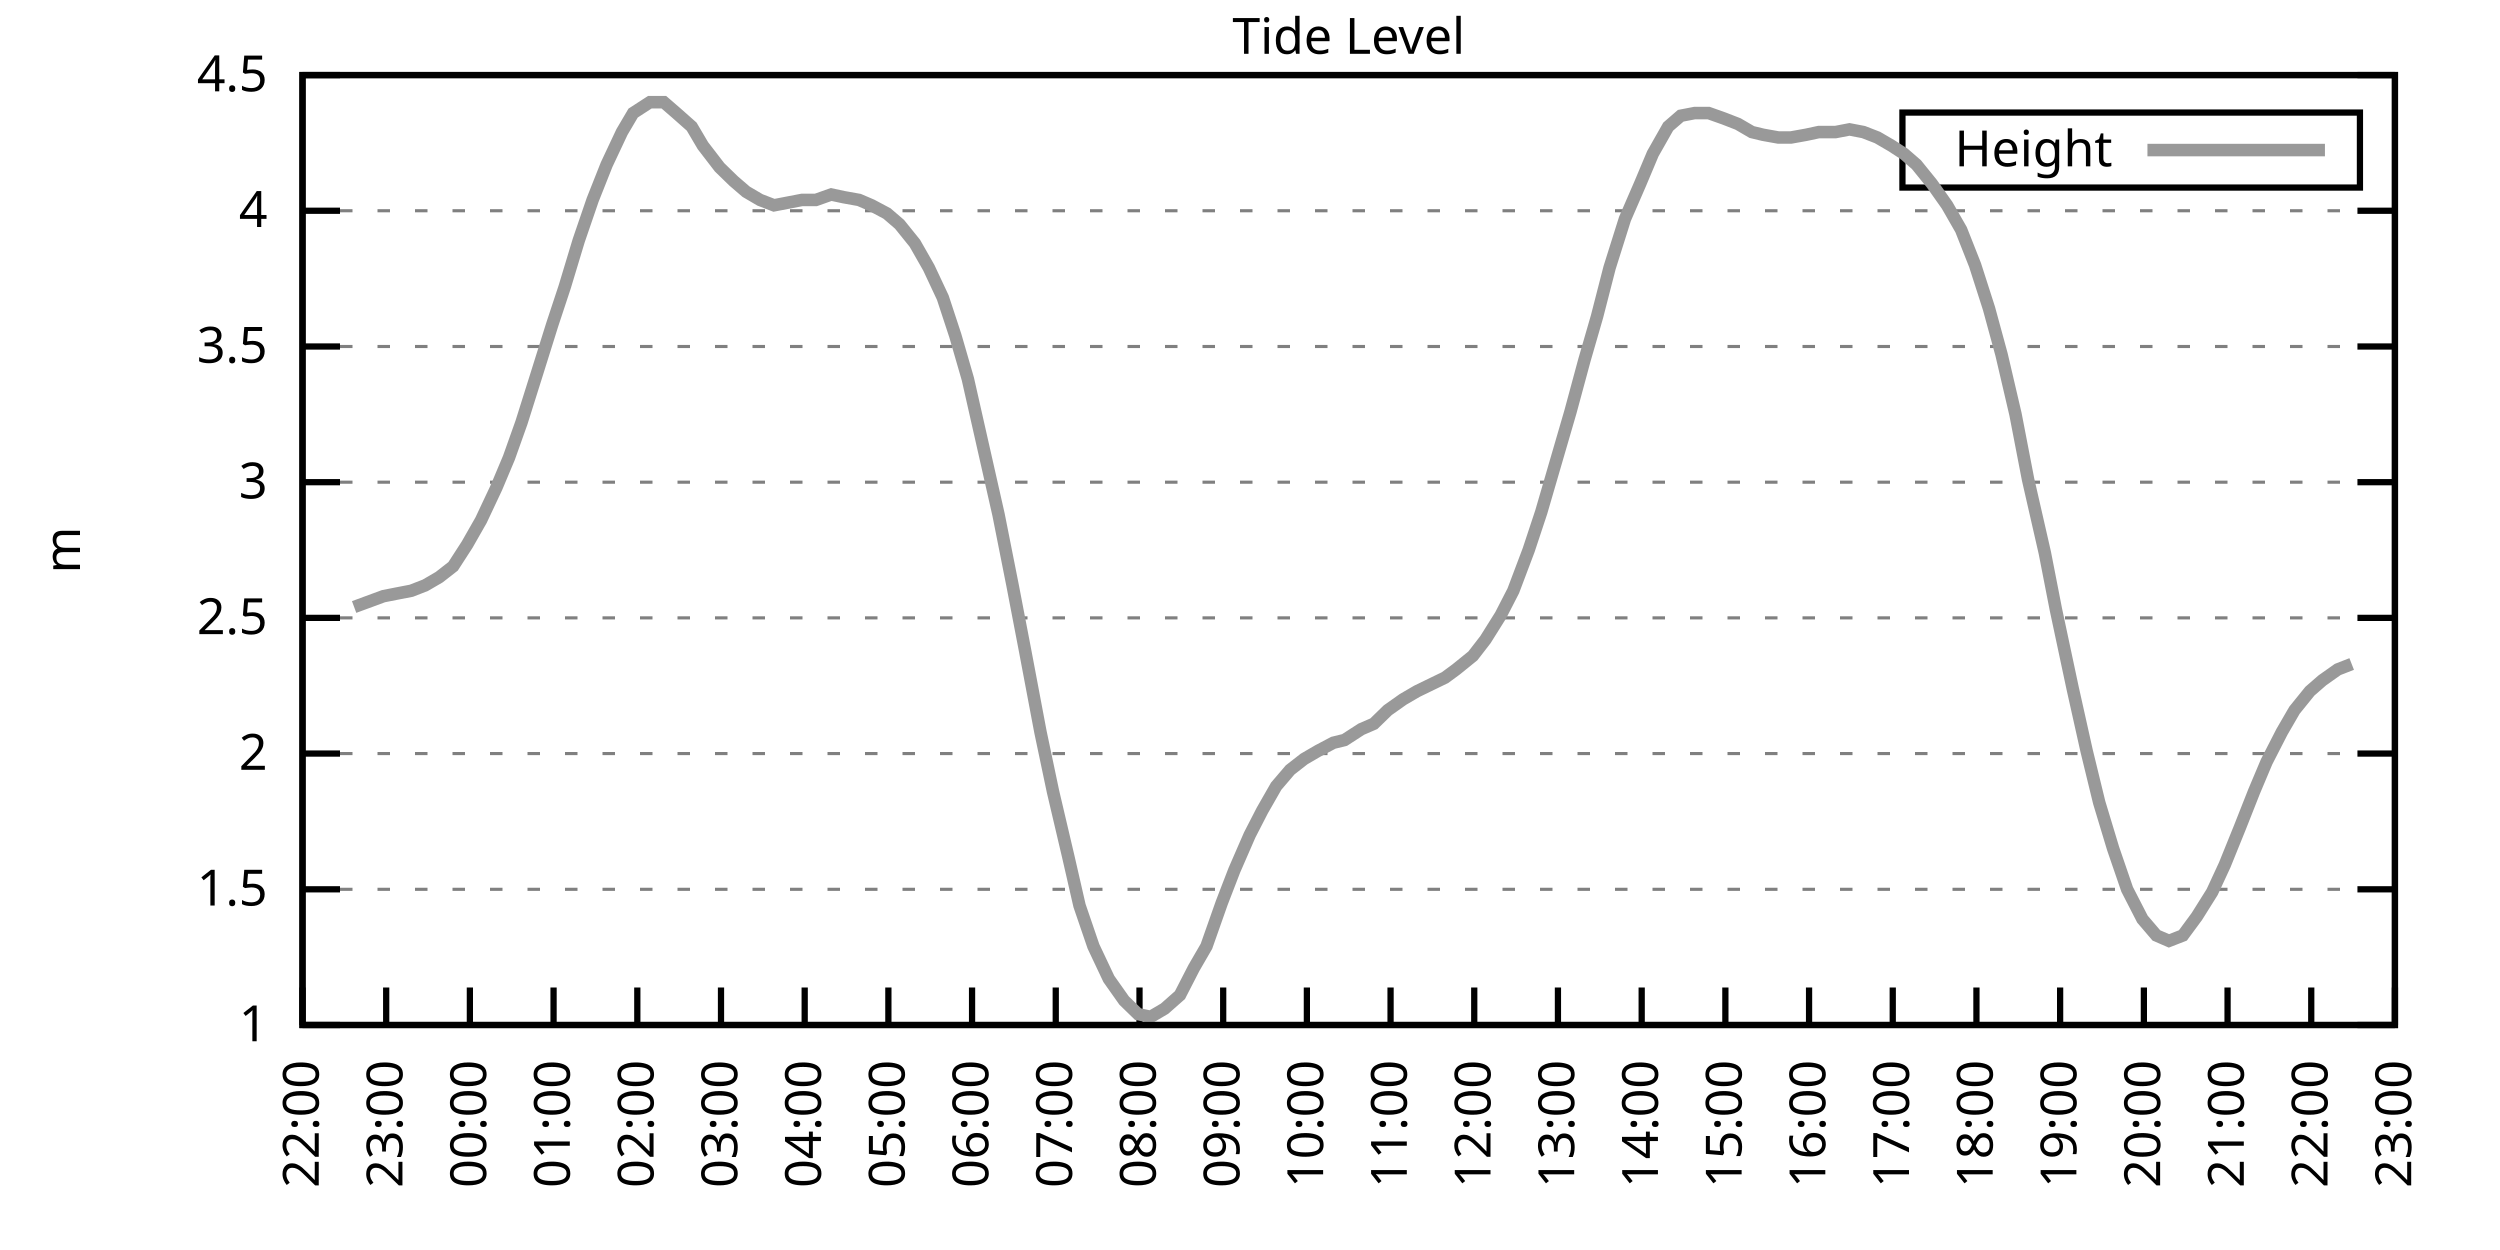
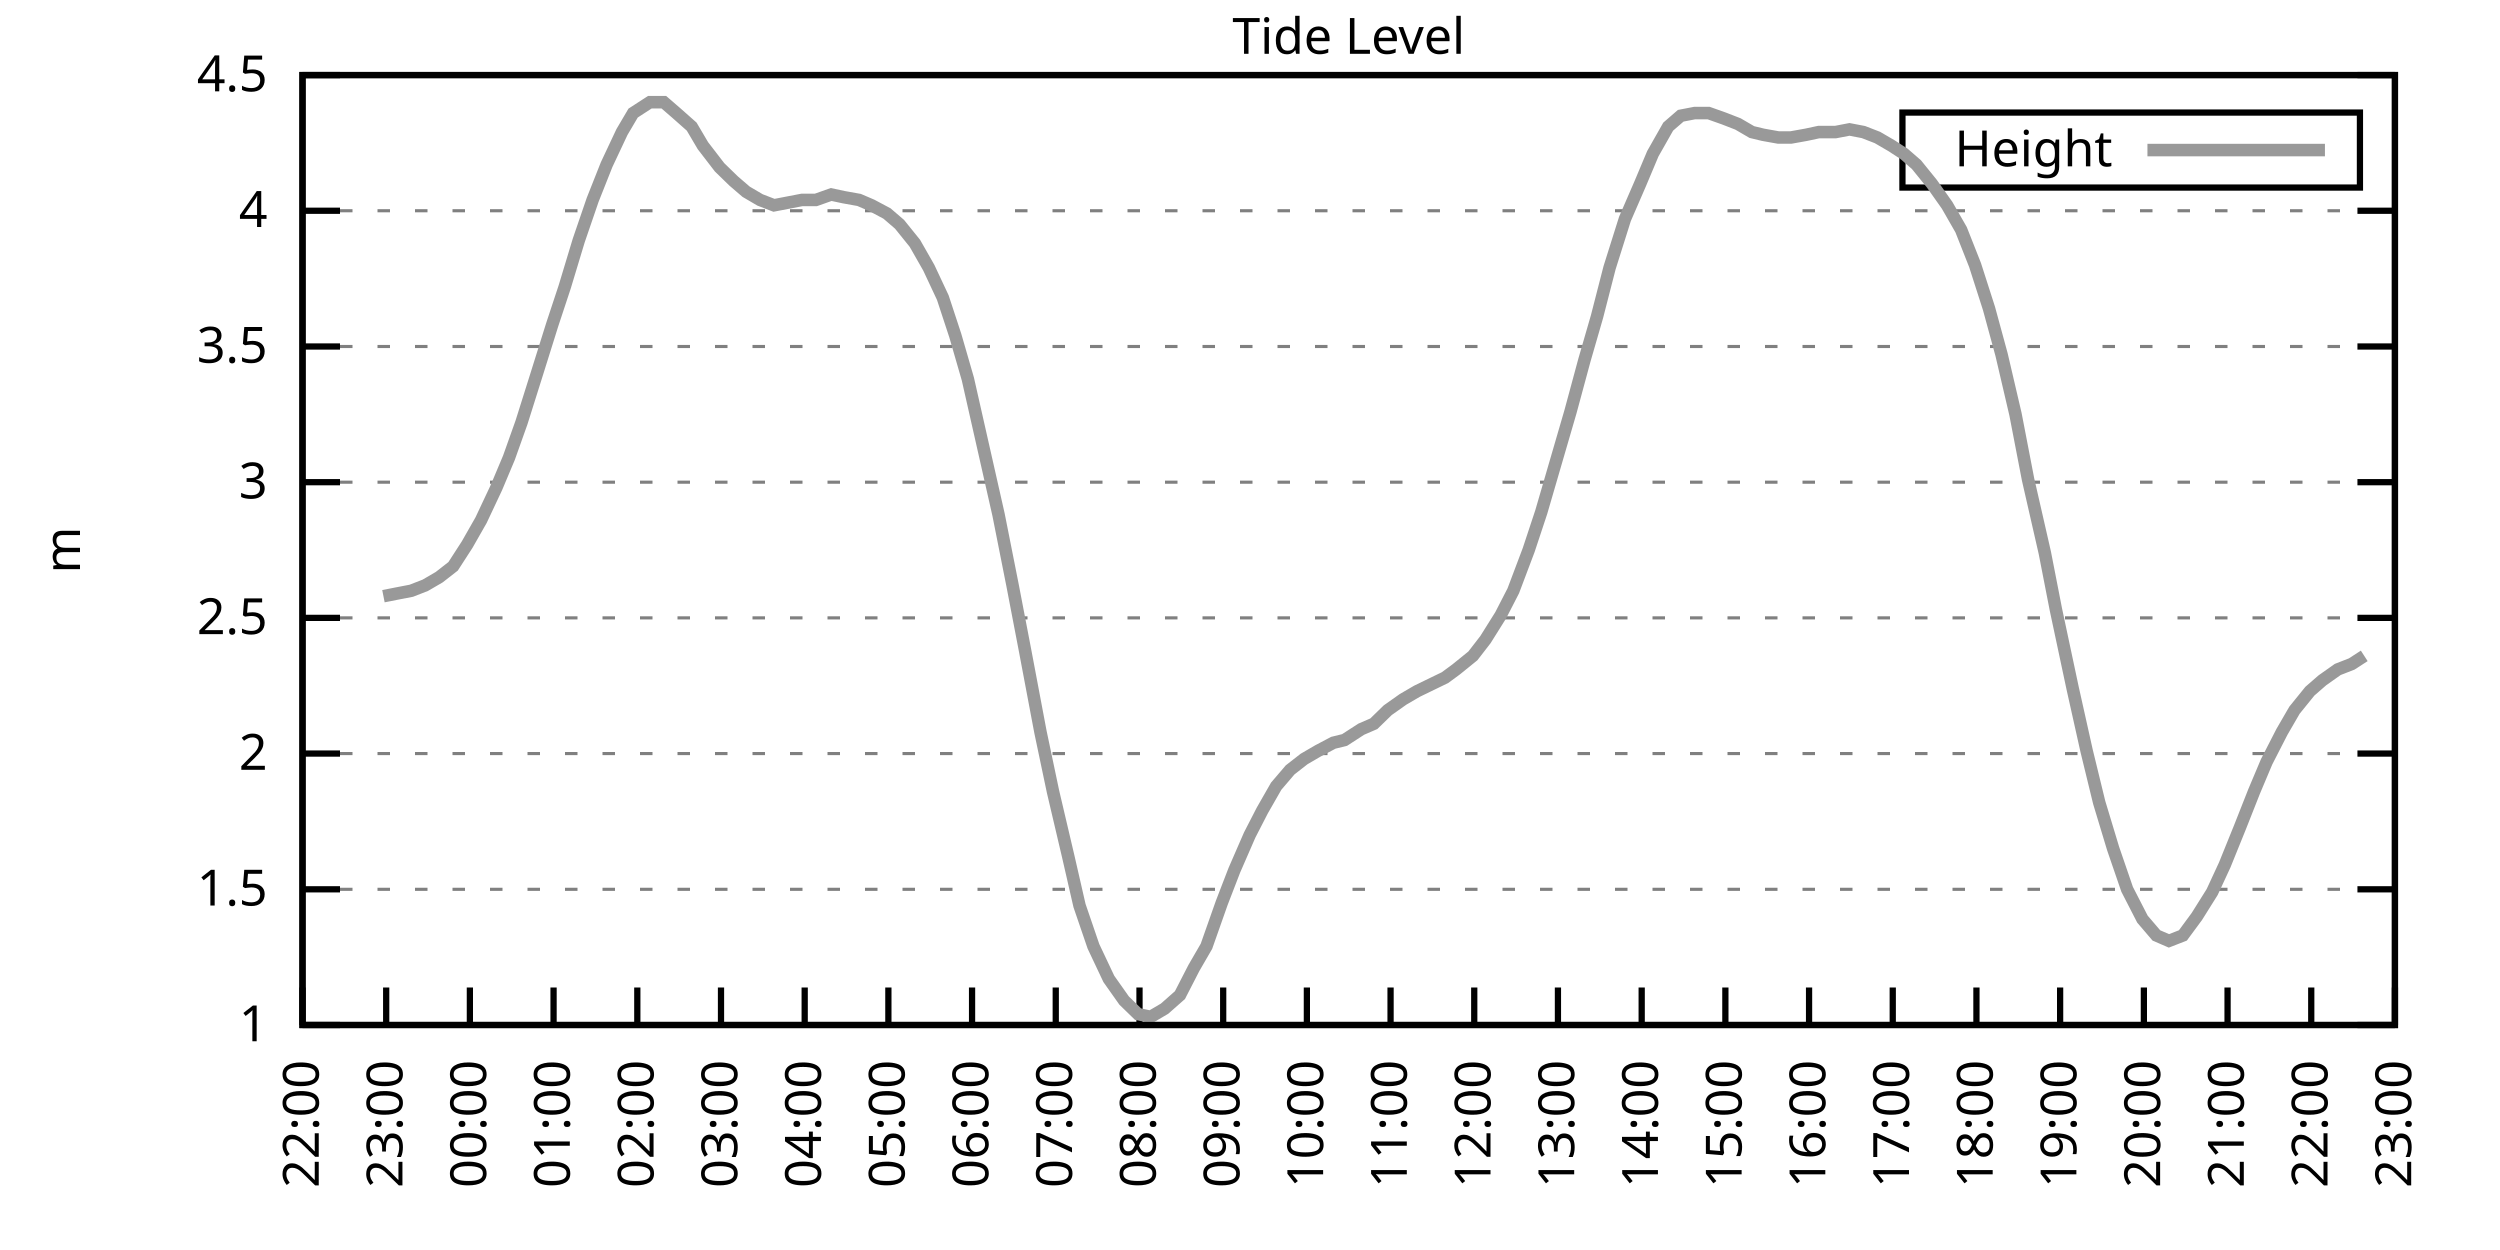
<svg xmlns="http://www.w3.org/2000/svg" xmlns:xlink="http://www.w3.org/1999/xlink" width="400" height="200" viewBox="0 0 400 200">
  <g id="gnuplot_canvas">
    <rect x="0" y="0" width="400" height="200" fill="none" />
    <defs>
      <circle id="gpDot" r="0.5" stroke-width="0.5" stroke="currentColor" />
      <path id="gpPt0" stroke-width="0.333" stroke="currentColor" d="M-1,0 h2 M0,-1 v2" />
      <path id="gpPt1" stroke-width="0.333" stroke="currentColor" d="M-1,-1 L1,1 M1,-1 L-1,1" />
      <path id="gpPt2" stroke-width="0.333" stroke="currentColor" d="M-1,0 L1,0 M0,-1 L0,1 M-1,-1 L1,1 M-1,1 L1,-1" />
      <rect id="gpPt3" stroke-width="0.333" stroke="currentColor" x="-1" y="-1" width="2" height="2" />
      <rect id="gpPt4" stroke-width="0.333" stroke="currentColor" fill="currentColor" x="-1" y="-1" width="2" height="2" />
      <circle id="gpPt5" stroke-width="0.333" stroke="currentColor" cx="0" cy="0" r="1" />
      <use xlink:href="#gpPt5" id="gpPt6" fill="currentColor" stroke="none" />
      <path id="gpPt7" stroke-width="0.333" stroke="currentColor" d="M0,-1.33 L-1.33,0.67 L1.33,0.67 z" />
      <use xlink:href="#gpPt7" id="gpPt8" fill="currentColor" stroke="none" />
      <use xlink:href="#gpPt7" id="gpPt9" stroke="currentColor" transform="rotate(180)" />
      <use xlink:href="#gpPt9" id="gpPt10" fill="currentColor" stroke="none" />
      <use xlink:href="#gpPt3" id="gpPt11" stroke="currentColor" transform="rotate(45)" />
      <use xlink:href="#gpPt11" id="gpPt12" fill="currentColor" stroke="none" />
      <path id="gpPt13" stroke-width="0.333" stroke="currentColor" d="M0,1.330 L1.265,0.411 L0.782,-1.067 L-0.782,-1.076 L-1.265,0.411 z" />
      <use xlink:href="#gpPt13" id="gpPt14" fill="currentColor" stroke="none" />
      <filter id="textbox" filterUnits="objectBoundingBox" x="0" y="0" height="1" width="1">
        <feFlood flood-color="white" flood-opacity="1" result="bgnd" />
        <feComposite in="SourceGraphic" in2="bgnd" operator="atop" />
      </filter>
      <filter id="greybox" filterUnits="objectBoundingBox" x="0" y="0" height="1" width="1">
        <feFlood flood-color="lightgrey" flood-opacity="1" result="grey" />
        <feComposite in="SourceGraphic" in2="grey" operator="atop" />
      </filter>
    </defs>
    <g fill="none" color="white" stroke="currentColor" stroke-width="1.00" stroke-linecap="butt" stroke-linejoin="miter">
</g>
    <g fill="none" color="black" stroke="currentColor" stroke-width="1.00" stroke-linecap="butt" stroke-linejoin="miter">
      <g stroke="none" shape-rendering="crispEdges">
        <polygon fill="rgb(255, 255, 255)" points="48.40,164.00 383.18,164.00 383.18,12.02 48.40,12.02 " />
      </g>
    </g>
    <g fill="none" color="black" stroke="currentColor" stroke-width="1.00" stroke-linecap="butt" stroke-linejoin="miter">
</g>
    <g fill="none" color="black" stroke="black" stroke-width="0.50" stroke-linecap="butt" stroke-linejoin="miter">
</g>
    <g fill="none" color="gray" stroke="currentColor" stroke-width="0.50" stroke-linecap="butt" stroke-linejoin="miter">
      <path stroke="gray" stroke-dasharray="2,4" class="gridline" d="M48.40,164.00 L383.19,164.00  " />
    </g>
    <g fill="none" color="gray" stroke="gray" stroke-width="1.00" stroke-linecap="butt" stroke-linejoin="miter">
</g>
    <g fill="none" color="black" stroke="currentColor" stroke-width="1.00" stroke-linecap="butt" stroke-linejoin="miter">
      <path stroke="black" d="M48.40,164.00 L54.40,164.00 M383.19,164.00 L377.19,164.00  " />
      <g transform="translate(42.80,166.60)" stroke="none" fill="black" font-family="Sans" font-size="8.00" text-anchor="end">
        <text>
          <tspan font-family="Sans"> 1</tspan>
        </text>
      </g>
    </g>
    <g fill="none" color="black" stroke="currentColor" stroke-width="1.00" stroke-linecap="butt" stroke-linejoin="miter">
</g>
    <g fill="none" color="black" stroke="black" stroke-width="0.50" stroke-linecap="butt" stroke-linejoin="miter">
</g>
    <g fill="none" color="gray" stroke="currentColor" stroke-width="0.50" stroke-linecap="butt" stroke-linejoin="miter">
      <path stroke="gray" stroke-dasharray="2,4" class="gridline" d="M48.40,142.29 L383.19,142.29  " />
    </g>
    <g fill="none" color="gray" stroke="gray" stroke-width="1.00" stroke-linecap="butt" stroke-linejoin="miter">
</g>
    <g fill="none" color="black" stroke="currentColor" stroke-width="1.00" stroke-linecap="butt" stroke-linejoin="miter">
      <path stroke="black" d="M48.40,142.29 L54.40,142.29 M383.19,142.29 L377.19,142.29  " />
      <g transform="translate(42.80,144.89)" stroke="none" fill="black" font-family="Sans" font-size="8.00" text-anchor="end">
        <text>
          <tspan font-family="Sans"> 1.5</tspan>
        </text>
      </g>
    </g>
    <g fill="none" color="black" stroke="currentColor" stroke-width="1.00" stroke-linecap="butt" stroke-linejoin="miter">
</g>
    <g fill="none" color="black" stroke="black" stroke-width="0.50" stroke-linecap="butt" stroke-linejoin="miter">
</g>
    <g fill="none" color="gray" stroke="currentColor" stroke-width="0.50" stroke-linecap="butt" stroke-linejoin="miter">
      <path stroke="gray" stroke-dasharray="2,4" class="gridline" d="M48.40,120.57 L383.19,120.57  " />
    </g>
    <g fill="none" color="gray" stroke="gray" stroke-width="1.00" stroke-linecap="butt" stroke-linejoin="miter">
</g>
    <g fill="none" color="black" stroke="currentColor" stroke-width="1.00" stroke-linecap="butt" stroke-linejoin="miter">
      <path stroke="black" d="M48.40,120.57 L54.40,120.57 M383.19,120.57 L377.19,120.57  " />
      <g transform="translate(42.80,123.17)" stroke="none" fill="black" font-family="Sans" font-size="8.00" text-anchor="end">
        <text>
          <tspan font-family="Sans"> 2</tspan>
        </text>
      </g>
    </g>
    <g fill="none" color="black" stroke="currentColor" stroke-width="1.00" stroke-linecap="butt" stroke-linejoin="miter">
</g>
    <g fill="none" color="black" stroke="black" stroke-width="0.50" stroke-linecap="butt" stroke-linejoin="miter">
</g>
    <g fill="none" color="gray" stroke="currentColor" stroke-width="0.50" stroke-linecap="butt" stroke-linejoin="miter">
      <path stroke="gray" stroke-dasharray="2,4" class="gridline" d="M48.40,98.86 L383.19,98.86  " />
    </g>
    <g fill="none" color="gray" stroke="gray" stroke-width="1.00" stroke-linecap="butt" stroke-linejoin="miter">
</g>
    <g fill="none" color="black" stroke="currentColor" stroke-width="1.00" stroke-linecap="butt" stroke-linejoin="miter">
      <path stroke="black" d="M48.40,98.86 L54.40,98.86 M383.19,98.86 L377.19,98.86  " />
      <g transform="translate(42.80,101.46)" stroke="none" fill="black" font-family="Sans" font-size="8.00" text-anchor="end">
        <text>
          <tspan font-family="Sans"> 2.5</tspan>
        </text>
      </g>
    </g>
    <g fill="none" color="black" stroke="currentColor" stroke-width="1.00" stroke-linecap="butt" stroke-linejoin="miter">
</g>
    <g fill="none" color="black" stroke="black" stroke-width="0.50" stroke-linecap="butt" stroke-linejoin="miter">
</g>
    <g fill="none" color="gray" stroke="currentColor" stroke-width="0.50" stroke-linecap="butt" stroke-linejoin="miter">
      <path stroke="gray" stroke-dasharray="2,4" class="gridline" d="M48.40,77.15 L383.19,77.15  " />
    </g>
    <g fill="none" color="gray" stroke="gray" stroke-width="1.00" stroke-linecap="butt" stroke-linejoin="miter">
</g>
    <g fill="none" color="black" stroke="currentColor" stroke-width="1.00" stroke-linecap="butt" stroke-linejoin="miter">
      <path stroke="black" d="M48.40,77.15 L54.40,77.15 M383.19,77.15 L377.19,77.15  " />
      <g transform="translate(42.80,79.75)" stroke="none" fill="black" font-family="Sans" font-size="8.00" text-anchor="end">
        <text>
          <tspan font-family="Sans"> 3</tspan>
        </text>
      </g>
    </g>
    <g fill="none" color="black" stroke="currentColor" stroke-width="1.00" stroke-linecap="butt" stroke-linejoin="miter">
</g>
    <g fill="none" color="black" stroke="black" stroke-width="0.50" stroke-linecap="butt" stroke-linejoin="miter">
</g>
    <g fill="none" color="gray" stroke="currentColor" stroke-width="0.50" stroke-linecap="butt" stroke-linejoin="miter">
      <path stroke="gray" stroke-dasharray="2,4" class="gridline" d="M48.40,55.44 L383.19,55.44  " />
    </g>
    <g fill="none" color="gray" stroke="gray" stroke-width="1.00" stroke-linecap="butt" stroke-linejoin="miter">
</g>
    <g fill="none" color="black" stroke="currentColor" stroke-width="1.00" stroke-linecap="butt" stroke-linejoin="miter">
      <path stroke="black" d="M48.40,55.44 L54.40,55.44 M383.19,55.44 L377.19,55.44  " />
      <g transform="translate(42.80,58.04)" stroke="none" fill="black" font-family="Sans" font-size="8.00" text-anchor="end">
        <text>
          <tspan font-family="Sans"> 3.5</tspan>
        </text>
      </g>
    </g>
    <g fill="none" color="black" stroke="currentColor" stroke-width="1.00" stroke-linecap="butt" stroke-linejoin="miter">
</g>
    <g fill="none" color="black" stroke="black" stroke-width="0.50" stroke-linecap="butt" stroke-linejoin="miter">
</g>
    <g fill="none" color="gray" stroke="currentColor" stroke-width="0.50" stroke-linecap="butt" stroke-linejoin="miter">
      <path stroke="gray" stroke-dasharray="2,4" class="gridline" d="M48.40,33.72 L383.19,33.72  " />
    </g>
    <g fill="none" color="gray" stroke="gray" stroke-width="1.00" stroke-linecap="butt" stroke-linejoin="miter">
</g>
    <g fill="none" color="black" stroke="currentColor" stroke-width="1.00" stroke-linecap="butt" stroke-linejoin="miter">
      <path stroke="black" d="M48.40,33.72 L54.40,33.72 M383.19,33.72 L377.19,33.72  " />
      <g transform="translate(42.80,36.32)" stroke="none" fill="black" font-family="Sans" font-size="8.00" text-anchor="end">
        <text>
          <tspan font-family="Sans"> 4</tspan>
        </text>
      </g>
    </g>
    <g fill="none" color="black" stroke="currentColor" stroke-width="1.00" stroke-linecap="butt" stroke-linejoin="miter">
</g>
    <g fill="none" color="black" stroke="black" stroke-width="0.50" stroke-linecap="butt" stroke-linejoin="miter">
</g>
    <g fill="none" color="gray" stroke="currentColor" stroke-width="0.50" stroke-linecap="butt" stroke-linejoin="miter">
      <path stroke="gray" stroke-dasharray="2,4" class="gridline" d="M48.40,12.01 L383.19,12.01  " />
    </g>
    <g fill="none" color="gray" stroke="gray" stroke-width="1.00" stroke-linecap="butt" stroke-linejoin="miter">
</g>
    <g fill="none" color="black" stroke="currentColor" stroke-width="1.00" stroke-linecap="butt" stroke-linejoin="miter">
      <path stroke="black" d="M48.40,12.01 L54.40,12.01 M383.19,12.01 L377.19,12.01  " />
      <g transform="translate(42.80,14.61)" stroke="none" fill="black" font-family="Sans" font-size="8.00" text-anchor="end">
        <text>
          <tspan font-family="Sans"> 4.5</tspan>
        </text>
      </g>
    </g>
    <g fill="none" color="black" stroke="currentColor" stroke-width="1.00" stroke-linecap="butt" stroke-linejoin="miter">
      <path stroke="black" d="M48.40,164.00 L48.40,158.00  " />
      <g transform="translate(51.00,169.60) rotate(270.00)" stroke="none" fill="black" font-family="Sans" font-size="8.00" text-anchor="end">
        <text>
          <tspan font-family="Sans">22:00</tspan>
        </text>
      </g>
    </g>
    <g fill="none" color="black" stroke="currentColor" stroke-width="1.00" stroke-linecap="butt" stroke-linejoin="miter">
      <path stroke="black" d="M61.79,164.00 L61.79,158.00  " />
      <g transform="translate(64.39,169.60) rotate(270.00)" stroke="none" fill="black" font-family="Sans" font-size="8.00" text-anchor="end">
        <text>
          <tspan font-family="Sans">23:00</tspan>
        </text>
      </g>
    </g>
    <g fill="none" color="black" stroke="currentColor" stroke-width="1.00" stroke-linecap="butt" stroke-linejoin="miter">
      <path stroke="black" d="M75.18,164.00 L75.18,158.00  " />
      <g transform="translate(77.78,169.60) rotate(270.00)" stroke="none" fill="black" font-family="Sans" font-size="8.00" text-anchor="end">
        <text>
          <tspan font-family="Sans">00:00</tspan>
        </text>
      </g>
    </g>
    <g fill="none" color="black" stroke="currentColor" stroke-width="1.00" stroke-linecap="butt" stroke-linejoin="miter">
      <path stroke="black" d="M88.57,164.00 L88.57,158.00  " />
      <g transform="translate(91.17,169.60) rotate(270.00)" stroke="none" fill="black" font-family="Sans" font-size="8.00" text-anchor="end">
        <text>
          <tspan font-family="Sans">01:00</tspan>
        </text>
      </g>
    </g>
    <g fill="none" color="black" stroke="currentColor" stroke-width="1.00" stroke-linecap="butt" stroke-linejoin="miter">
      <path stroke="black" d="M101.97,164.00 L101.97,158.00  " />
      <g transform="translate(104.57,169.60) rotate(270.00)" stroke="none" fill="black" font-family="Sans" font-size="8.00" text-anchor="end">
        <text>
          <tspan font-family="Sans">02:00</tspan>
        </text>
      </g>
    </g>
    <g fill="none" color="black" stroke="currentColor" stroke-width="1.00" stroke-linecap="butt" stroke-linejoin="miter">
      <path stroke="black" d="M115.36,164.00 L115.36,158.00  " />
      <g transform="translate(117.96,169.60) rotate(270.00)" stroke="none" fill="black" font-family="Sans" font-size="8.00" text-anchor="end">
        <text>
          <tspan font-family="Sans">03:00</tspan>
        </text>
      </g>
    </g>
    <g fill="none" color="black" stroke="currentColor" stroke-width="1.00" stroke-linecap="butt" stroke-linejoin="miter">
      <path stroke="black" d="M128.75,164.00 L128.75,158.00  " />
      <g transform="translate(131.35,169.60) rotate(270.00)" stroke="none" fill="black" font-family="Sans" font-size="8.00" text-anchor="end">
        <text>
          <tspan font-family="Sans">04:00</tspan>
        </text>
      </g>
    </g>
    <g fill="none" color="black" stroke="currentColor" stroke-width="1.00" stroke-linecap="butt" stroke-linejoin="miter">
      <path stroke="black" d="M142.14,164.00 L142.14,158.00  " />
      <g transform="translate(144.74,169.60) rotate(270.00)" stroke="none" fill="black" font-family="Sans" font-size="8.00" text-anchor="end">
        <text>
          <tspan font-family="Sans">05:00</tspan>
        </text>
      </g>
    </g>
    <g fill="none" color="black" stroke="currentColor" stroke-width="1.00" stroke-linecap="butt" stroke-linejoin="miter">
      <path stroke="black" d="M155.53,164.00 L155.53,158.00  " />
      <g transform="translate(158.13,169.60) rotate(270.00)" stroke="none" fill="black" font-family="Sans" font-size="8.00" text-anchor="end">
        <text>
          <tspan font-family="Sans">06:00</tspan>
        </text>
      </g>
    </g>
    <g fill="none" color="black" stroke="currentColor" stroke-width="1.00" stroke-linecap="butt" stroke-linejoin="miter">
      <path stroke="black" d="M168.92,164.00 L168.92,158.00  " />
      <g transform="translate(171.52,169.60) rotate(270.00)" stroke="none" fill="black" font-family="Sans" font-size="8.00" text-anchor="end">
        <text>
          <tspan font-family="Sans">07:00</tspan>
        </text>
      </g>
    </g>
    <g fill="none" color="black" stroke="currentColor" stroke-width="1.00" stroke-linecap="butt" stroke-linejoin="miter">
      <path stroke="black" d="M182.32,164.00 L182.32,158.00  " />
      <g transform="translate(184.92,169.60) rotate(270.00)" stroke="none" fill="black" font-family="Sans" font-size="8.00" text-anchor="end">
        <text>
          <tspan font-family="Sans">08:00</tspan>
        </text>
      </g>
    </g>
    <g fill="none" color="black" stroke="currentColor" stroke-width="1.00" stroke-linecap="butt" stroke-linejoin="miter">
      <path stroke="black" d="M195.71,164.00 L195.71,158.00  " />
      <g transform="translate(198.31,169.60) rotate(270.00)" stroke="none" fill="black" font-family="Sans" font-size="8.00" text-anchor="end">
        <text>
          <tspan font-family="Sans">09:00</tspan>
        </text>
      </g>
    </g>
    <g fill="none" color="black" stroke="currentColor" stroke-width="1.00" stroke-linecap="butt" stroke-linejoin="miter">
      <path stroke="black" d="M209.10,164.00 L209.10,158.00  " />
      <g transform="translate(211.70,169.60) rotate(270.00)" stroke="none" fill="black" font-family="Sans" font-size="8.00" text-anchor="end">
        <text>
          <tspan font-family="Sans">10:00</tspan>
        </text>
      </g>
    </g>
    <g fill="none" color="black" stroke="currentColor" stroke-width="1.00" stroke-linecap="butt" stroke-linejoin="miter">
      <path stroke="black" d="M222.49,164.00 L222.49,158.00  " />
      <g transform="translate(225.09,169.60) rotate(270.00)" stroke="none" fill="black" font-family="Sans" font-size="8.00" text-anchor="end">
        <text>
          <tspan font-family="Sans">11:00</tspan>
        </text>
      </g>
    </g>
    <g fill="none" color="black" stroke="currentColor" stroke-width="1.00" stroke-linecap="butt" stroke-linejoin="miter">
      <path stroke="black" d="M235.88,164.00 L235.88,158.00  " />
      <g transform="translate(238.48,169.60) rotate(270.00)" stroke="none" fill="black" font-family="Sans" font-size="8.00" text-anchor="end">
        <text>
          <tspan font-family="Sans">12:00</tspan>
        </text>
      </g>
    </g>
    <g fill="none" color="black" stroke="currentColor" stroke-width="1.00" stroke-linecap="butt" stroke-linejoin="miter">
      <path stroke="black" d="M249.27,164.00 L249.27,158.00  " />
      <g transform="translate(251.87,169.60) rotate(270.00)" stroke="none" fill="black" font-family="Sans" font-size="8.00" text-anchor="end">
        <text>
          <tspan font-family="Sans">13:00</tspan>
        </text>
      </g>
    </g>
    <g fill="none" color="black" stroke="currentColor" stroke-width="1.00" stroke-linecap="butt" stroke-linejoin="miter">
      <path stroke="black" d="M262.67,164.00 L262.67,158.00  " />
      <g transform="translate(265.27,169.60) rotate(270.00)" stroke="none" fill="black" font-family="Sans" font-size="8.00" text-anchor="end">
        <text>
          <tspan font-family="Sans">14:00</tspan>
        </text>
      </g>
    </g>
    <g fill="none" color="black" stroke="currentColor" stroke-width="1.00" stroke-linecap="butt" stroke-linejoin="miter">
      <path stroke="black" d="M276.06,164.00 L276.06,158.00  " />
      <g transform="translate(278.66,169.60) rotate(270.00)" stroke="none" fill="black" font-family="Sans" font-size="8.00" text-anchor="end">
        <text>
          <tspan font-family="Sans">15:00</tspan>
        </text>
      </g>
    </g>
    <g fill="none" color="black" stroke="currentColor" stroke-width="1.00" stroke-linecap="butt" stroke-linejoin="miter">
      <path stroke="black" d="M289.45,164.00 L289.45,158.00  " />
      <g transform="translate(292.05,169.60) rotate(270.00)" stroke="none" fill="black" font-family="Sans" font-size="8.00" text-anchor="end">
        <text>
          <tspan font-family="Sans">16:00</tspan>
        </text>
      </g>
    </g>
    <g fill="none" color="black" stroke="currentColor" stroke-width="1.00" stroke-linecap="butt" stroke-linejoin="miter">
      <path stroke="black" d="M302.84,164.00 L302.84,158.00  " />
      <g transform="translate(305.44,169.60) rotate(270.00)" stroke="none" fill="black" font-family="Sans" font-size="8.00" text-anchor="end">
        <text>
          <tspan font-family="Sans">17:00</tspan>
        </text>
      </g>
    </g>
    <g fill="none" color="black" stroke="currentColor" stroke-width="1.00" stroke-linecap="butt" stroke-linejoin="miter">
      <path stroke="black" d="M316.23,164.00 L316.23,158.00  " />
      <g transform="translate(318.83,169.60) rotate(270.00)" stroke="none" fill="black" font-family="Sans" font-size="8.00" text-anchor="end">
        <text>
          <tspan font-family="Sans">18:00</tspan>
        </text>
      </g>
    </g>
    <g fill="none" color="black" stroke="currentColor" stroke-width="1.00" stroke-linecap="butt" stroke-linejoin="miter">
      <path stroke="black" d="M329.62,164.00 L329.62,158.00  " />
      <g transform="translate(332.22,169.60) rotate(270.00)" stroke="none" fill="black" font-family="Sans" font-size="8.00" text-anchor="end">
        <text>
          <tspan font-family="Sans">19:00</tspan>
        </text>
      </g>
    </g>
    <g fill="none" color="black" stroke="currentColor" stroke-width="1.00" stroke-linecap="butt" stroke-linejoin="miter">
      <path stroke="black" d="M343.02,164.00 L343.02,158.00  " />
      <g transform="translate(345.62,169.60) rotate(270.00)" stroke="none" fill="black" font-family="Sans" font-size="8.00" text-anchor="end">
        <text>
          <tspan font-family="Sans">20:00</tspan>
        </text>
      </g>
    </g>
    <g fill="none" color="black" stroke="currentColor" stroke-width="1.00" stroke-linecap="butt" stroke-linejoin="miter">
      <path stroke="black" d="M356.41,164.00 L356.41,158.00  " />
      <g transform="translate(359.01,169.60) rotate(270.00)" stroke="none" fill="black" font-family="Sans" font-size="8.00" text-anchor="end">
        <text>
          <tspan font-family="Sans">21:00</tspan>
        </text>
      </g>
    </g>
    <g fill="none" color="black" stroke="currentColor" stroke-width="1.00" stroke-linecap="butt" stroke-linejoin="miter">
      <path stroke="black" d="M369.80,164.00 L369.80,158.00  " />
      <g transform="translate(372.40,169.60) rotate(270.00)" stroke="none" fill="black" font-family="Sans" font-size="8.00" text-anchor="end">
        <text>
          <tspan font-family="Sans">22:00</tspan>
        </text>
      </g>
    </g>
    <g fill="none" color="black" stroke="currentColor" stroke-width="1.00" stroke-linecap="butt" stroke-linejoin="miter">
      <path stroke="black" d="M383.19,164.00 L383.19,158.00  " />
      <g transform="translate(385.79,169.60) rotate(270.00)" stroke="none" fill="black" font-family="Sans" font-size="8.00" text-anchor="end">
        <text>
          <tspan font-family="Sans">23:00</tspan>
        </text>
      </g>
    </g>
    <g fill="none" color="black" stroke="currentColor" stroke-width="1.00" stroke-linecap="butt" stroke-linejoin="miter">
</g>
    <g fill="none" color="black" stroke="currentColor" stroke-width="1.00" stroke-linecap="butt" stroke-linejoin="miter">
      <path stroke="black" d="M48.40,12.01 L48.40,164.00 L383.19,164.00 L383.19,12.01 L48.40,12.01 Z  " />
    </g>
    <g fill="none" color="black" stroke="currentColor" stroke-width="1.00" stroke-linecap="butt" stroke-linejoin="miter">
</g>
    <g fill="none" color="black" stroke="currentColor" stroke-width="1.00" stroke-linecap="butt" stroke-linejoin="miter">
      <path stroke="black" d="M304.39,30.01 L304.39,18.01 L377.59,18.01 L377.59,30.01 L304.39,30.01 Z  " />
    </g>
    <g id="Tide_level_plot_1">
      <g fill="none" color="white" stroke="black" stroke-width="2.00" stroke-linecap="butt" stroke-linejoin="miter">
</g>
      <g fill="none" color="black" stroke="currentColor" stroke-width="2.00" stroke-linecap="butt" stroke-linejoin="miter">
        <g transform="translate(337.99,26.61)" stroke="none" fill="black" font-family="Sans" font-size="8.00" text-anchor="end">
          <text>
            <tspan font-family="Sans">Height</tspan>
          </text>
        </g>
      </g>
      <g fill="none" color="black" stroke="currentColor" stroke-width="2.00" stroke-linecap="butt" stroke-linejoin="miter">
-         <path stroke="rgb(153, 153, 153)" d="M343.59,24.01 L371.99,24.01 M56.66,97.12 L61.35,95.39 L63.58,94.95 L65.81,94.52 L68.04,93.65 L70.27,92.35   L72.50,90.61 L74.74,87.14 L76.97,83.23 L79.42,78.02 L81.43,73.24 L83.44,67.59 L85.90,59.78 L88.35,51.96   L90.36,45.88 L92.59,38.50 L94.82,31.99 L97.06,26.34 L99.51,21.13 L101.30,18.09 L103.98,16.35 L106.21,16.35   L108.22,18.09 L110.67,20.26 L112.46,23.30 L115.13,26.77 L117.37,28.95 L119.38,30.68 L121.61,31.99 L123.84,32.85   L126.07,32.42 L128.30,31.99 L130.54,31.99 L132.99,31.12 L135.00,31.55 L137.45,31.99 L139.46,32.85 L141.92,34.16   L143.93,35.89 L146.38,38.93 L148.61,42.84 L150.85,47.62 L152.85,53.70 L154.86,60.65 L159.77,82.36 L162.01,93.65   L164.01,104.07 L166.47,117.10 L168.48,126.65 L170.93,137.08 L172.72,144.89 L174.95,151.41 L177.41,156.62 L179.86,160.09   L182.09,162.26 L184.10,162.70 L186.33,161.39 L188.79,159.22 L191.02,154.88 L193.03,151.41 L195.48,144.46 L197.49,139.25   L199.95,133.60 L201.96,129.69 L204.19,125.79 L206.42,123.18 L208.65,121.44 L210.88,120.14 L213.34,118.84 L215.13,118.40   L217.80,116.67 L219.81,115.80 L222.04,113.63 L224.50,111.89 L226.73,110.59 L228.52,109.72 L231.20,108.42 L232.98,107.11   L235.66,104.94 L237.67,102.34 L240.12,98.43 L242.13,94.52 L244.59,88.00 L246.60,81.93 L251.28,65.86 L253.51,57.61   L255.52,50.66 L257.53,42.84 L259.99,35.03 L262.44,29.38 L264.45,24.60 L266.91,20.26 L268.92,18.52 L271.15,18.09   L273.38,18.09 L275.83,18.96 L278.07,19.83 L280.30,21.13 L282.08,21.56 L284.54,22.00 L286.55,22.00 L289.00,21.56   L291.01,21.13 L293.69,21.13 L295.92,20.70 L298.15,21.13 L300.39,22.00 L302.62,23.30 L304.63,24.60 L306.63,26.34   L309.09,29.38 L311.54,32.85 L313.78,36.76 L316.01,42.41 L318.24,49.36 L320.25,56.74 L322.48,66.29 L324.49,76.71   L327.17,88.44 L328.95,97.56 L331.63,110.15 L333.86,120.14 L335.87,128.39 L338.10,135.77 L340.34,142.29 L342.79,147.06   L345.02,149.67 L347.03,150.54 L349.26,149.67 L351.50,146.63 L353.95,142.72 L355.96,138.38 L358.42,132.30 L360.65,126.65   L362.66,121.88 L365.11,117.10 L367.12,113.63 L369.58,110.59 L371.58,108.85 L374.04,107.11 L376.27,106.24  " />
+         <path stroke="rgb(153, 153, 153)" d="M343.59,24.01 L371.99,24.01 M61.35,95.39 L63.58,94.95 L65.81,94.52 L68.04,93.65 L70.27,92.35 L72.50,90.61   L74.74,87.14 L76.97,83.23 L79.42,78.02 L81.43,73.24 L83.44,67.59 L85.90,59.78 L88.35,51.96 L90.36,45.88   L92.59,38.50 L94.82,31.99 L97.06,26.34 L99.51,21.13 L101.30,18.09 L103.98,16.35 L106.21,16.35 L108.22,18.09   L110.67,20.26 L112.46,23.30 L115.13,26.77 L117.37,28.95 L119.38,30.68 L121.61,31.99 L123.84,32.85 L126.07,32.42   L128.30,31.99 L130.54,31.99 L132.99,31.12 L135.00,31.55 L137.45,31.99 L139.46,32.85 L141.92,34.16 L143.93,35.89   L146.38,38.93 L148.61,42.84 L150.85,47.62 L152.85,53.70 L154.86,60.65 L159.77,82.36 L162.01,93.65 L164.01,104.07   L166.47,117.10 L168.48,126.65 L170.93,137.08 L172.72,144.89 L174.95,151.41 L177.41,156.62 L179.86,160.09 L182.09,162.26   L184.10,162.70 L186.33,161.39 L188.79,159.22 L191.02,154.88 L193.03,151.41 L195.48,144.46 L197.49,139.25 L199.95,133.60   L201.96,129.69 L204.19,125.79 L206.42,123.18 L208.65,121.44 L210.88,120.14 L213.34,118.84 L215.13,118.40 L217.80,116.67   L219.81,115.80 L222.04,113.63 L224.50,111.89 L226.73,110.59 L228.52,109.72 L231.20,108.42 L232.98,107.11 L235.66,104.94   L237.67,102.34 L240.12,98.43 L242.13,94.52 L244.59,88.00 L246.60,81.93 L251.28,65.86 L253.51,57.61 L255.52,50.66   L257.53,42.84 L259.99,35.03 L262.44,29.38 L264.45,24.60 L266.91,20.26 L268.92,18.52 L271.15,18.09 L273.38,18.09   L275.83,18.96 L278.07,19.83 L280.30,21.13 L282.08,21.56 L284.54,22.00 L286.55,22.00 L289.00,21.56 L291.01,21.13   L293.69,21.13 L295.92,20.70 L298.15,21.13 L300.39,22.00 L302.62,23.30 L304.63,24.60 L306.63,26.34 L309.09,29.38   L311.54,32.85 L313.78,36.76 L316.01,42.41 L318.24,49.36 L320.25,56.74 L322.48,66.29 L324.49,76.71 L327.17,88.44   L328.95,97.56 L331.63,110.15 L333.86,120.14 L335.87,128.39 L338.10,135.77 L340.34,142.29 L342.79,147.06 L345.02,149.67   L347.03,150.54 L349.26,149.67 L351.50,146.63 L353.95,142.72 L355.96,138.38 L358.42,132.30 L360.65,126.65 L362.66,121.88   L365.11,117.10 L367.12,113.63 L369.58,110.59 L371.58,108.85 L374.04,107.11 L376.27,106.24 L378.28,104.94  " />
      </g>
    </g>
    <g fill="none" color="black" stroke="currentColor" stroke-width="2.00" stroke-linecap="butt" stroke-linejoin="miter">
</g>
    <g fill="none" color="black" stroke="black" stroke-width="1.00" stroke-linecap="butt" stroke-linejoin="miter">
</g>
    <g fill="none" color="black" stroke="currentColor" stroke-width="1.00" stroke-linecap="butt" stroke-linejoin="miter">
      <path stroke="black" d="M48.40,12.01 L48.40,164.00 L383.19,164.00 L383.19,12.01 L48.40,12.01 Z  " />
      <g transform="translate(12.80,88.01) rotate(270.00)" stroke="none" fill="black" font-family="Sans" font-size="8.00" text-anchor="middle">
        <text>
          <tspan font-family="Sans">m</tspan>
        </text>
      </g>
    </g>
    <g fill="none" color="black" stroke="currentColor" stroke-width="1.00" stroke-linecap="butt" stroke-linejoin="miter">
</g>
    <g fill="none" color="black" stroke="currentColor" stroke-width="1.00" stroke-linecap="butt" stroke-linejoin="miter">
      <g transform="translate(215.79,8.61)" stroke="none" fill="black" font-family="Sans" font-size="8.00" text-anchor="middle">
        <text>
          <tspan font-family="Sans">Tide Level</tspan>
        </text>
      </g>
    </g>
    <g fill="none" color="black" stroke="currentColor" stroke-width="1.00" stroke-linecap="butt" stroke-linejoin="miter">
</g>
  </g>
</svg>
